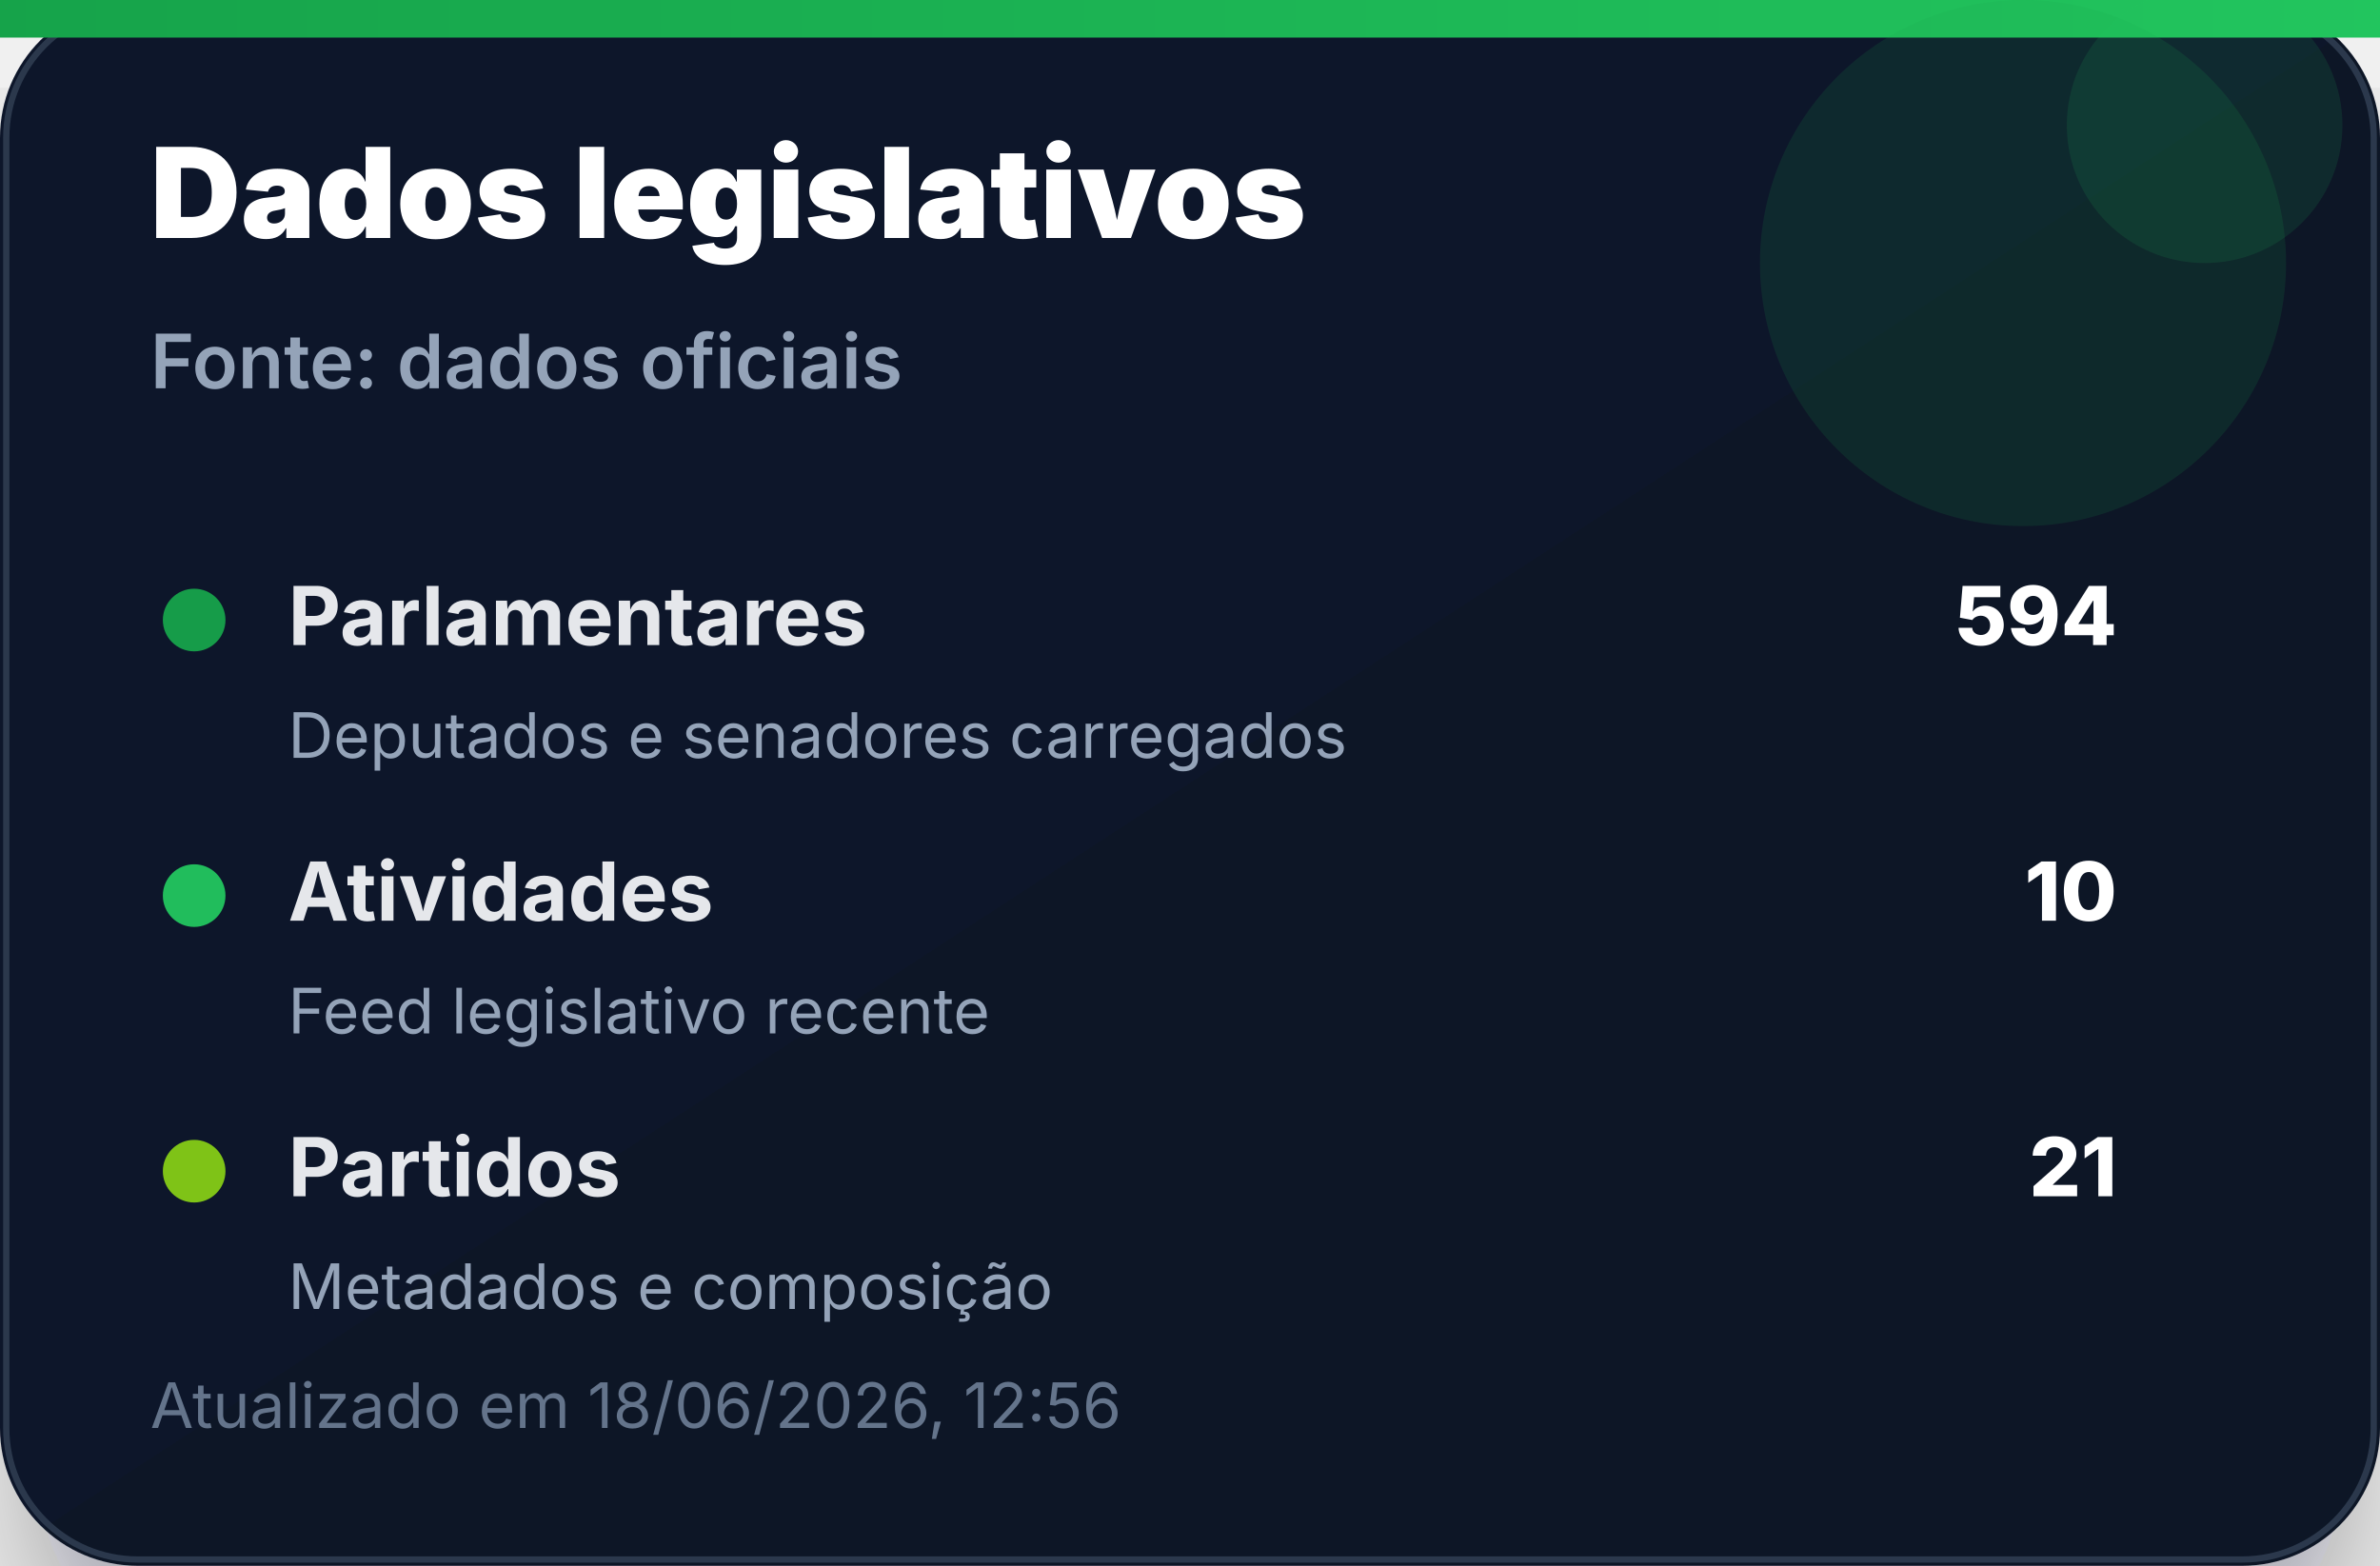
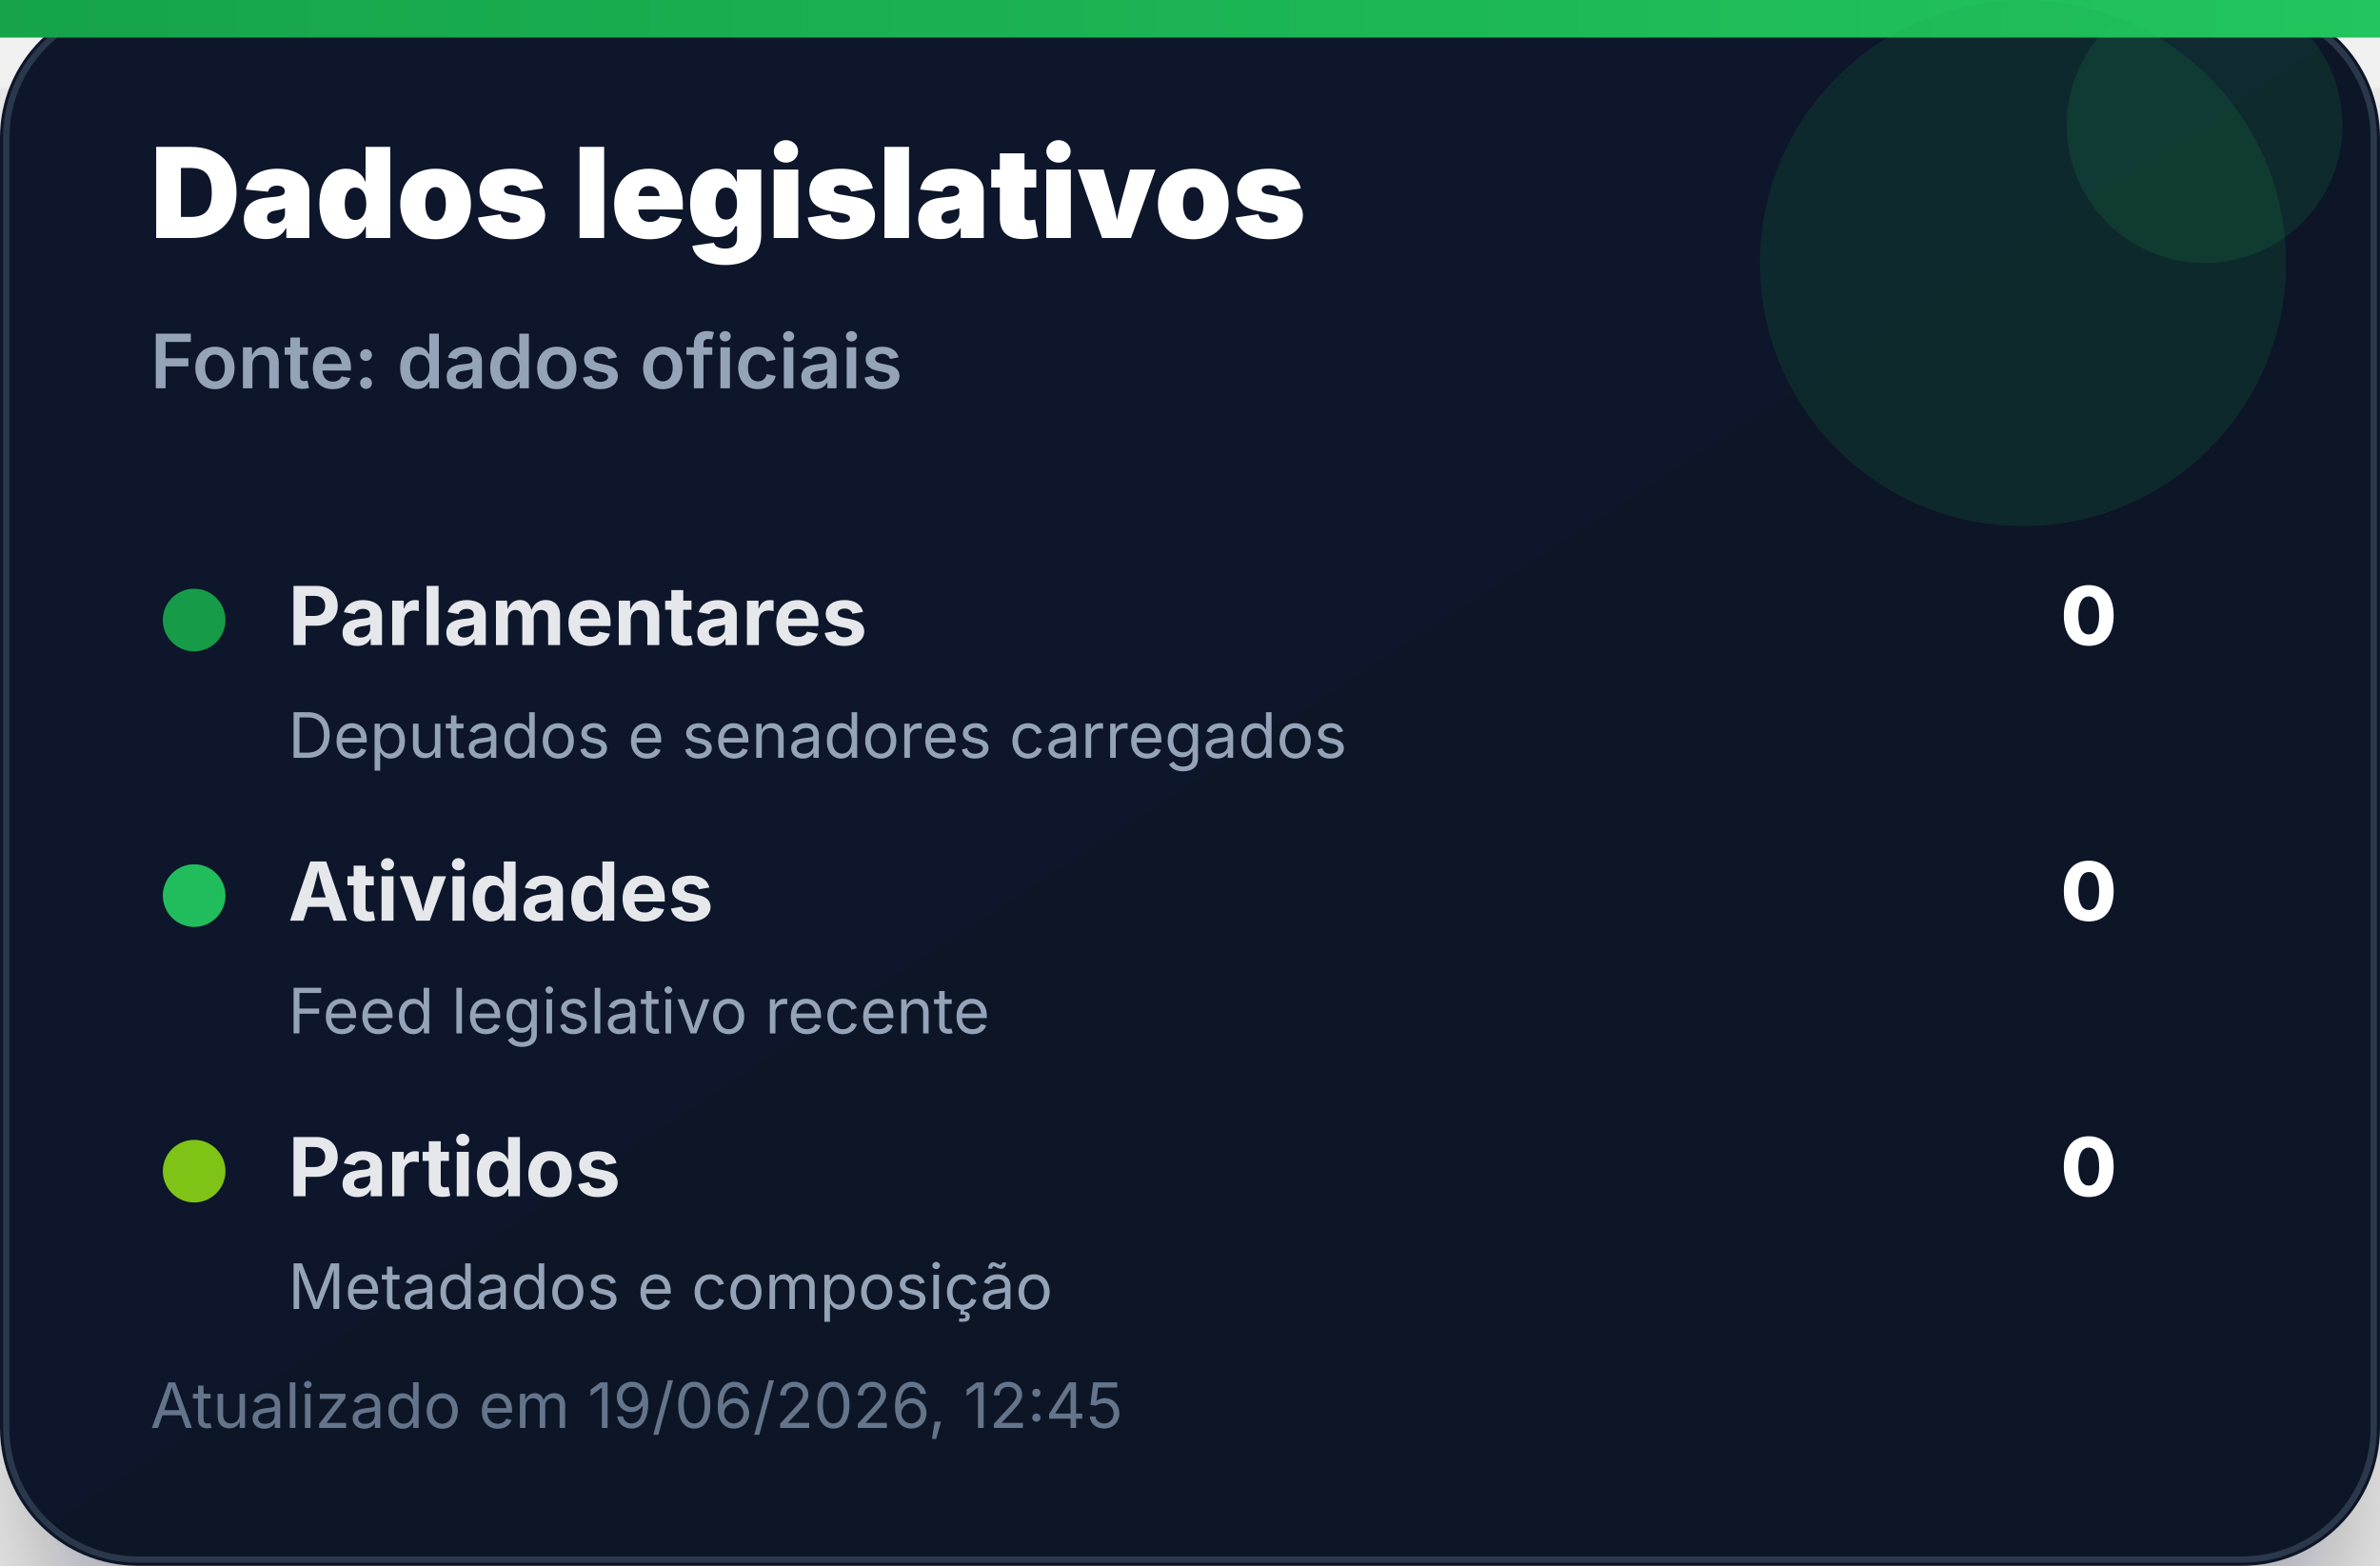
<svg xmlns="http://www.w3.org/2000/svg" width="380" height="250" viewBox="0 0 380 250" role="img" aria-label="Dados legislativos">
  <defs>
    <linearGradient id="bg" x1="0" x2="1" y1="0" y2="1">
      <stop offset="0%" stop-color="#0f172a" />
      <stop offset="100%" stop-color="#111827" />
    </linearGradient>
    <linearGradient id="accent" x1="0" x2="1">
      <stop offset="0%" stop-color="#16a34a" />
      <stop offset="100%" stop-color="#22c55e" />
    </linearGradient>
    <filter id="shadow" x="-20%" y="-20%" width="140%" height="140%">
      <feDropShadow dx="0" dy="14" stdDeviation="14" flood-color="#020617" flood-opacity="0.35" />
    </filter>
  </defs>
  <rect width="380" height="250" rx="22" fill="url(#bg)" filter="url(#shadow)" />
  <rect x="1" y="1" width="378" height="248" rx="21" fill="none" stroke="#334155" stroke-opacity="0.8" />
  <rect x="0" y="0" width="380" height="6" fill="url(#accent)" />
  <circle cx="323" cy="42" r="42" fill="#16a34a" opacity="0.14" />
  <circle cx="352" cy="20" r="22" fill="#22c55e" opacity="0.12" />
  <text x="24" y="38" font-family="Inter, Segoe UI, Arial, sans-serif" font-size="20" font-weight="900" fill="#ffffff">Dados legislativos</text>
  <text x="24" y="62" font-family="Inter, Segoe UI, Arial, sans-serif" font-size="12" font-weight="600" fill="#94a3b8">Fonte: dados oficiais</text>
  <g transform="translate(24 92)">
    <circle cx="7" cy="7" r="5" fill="#16a34a" opacity="0.95" />
    <text x="22" y="11" font-family="Inter, Segoe UI, Arial, sans-serif" font-size="13" font-weight="700" fill="#e5e7eb">Parlamentares</text>
-     <text x="314" y="11" text-anchor="end" font-family="Inter, Segoe UI, Arial, sans-serif" font-size="13" font-weight="800" fill="#ffffff">594</text>
+     <text x="314" y="11" text-anchor="end" font-family="Inter, Segoe UI, Arial, sans-serif" font-size="13" font-weight="800" fill="#ffffff">0</text>
    <text x="22" y="29" font-family="Inter, Segoe UI, Arial, sans-serif" font-size="10" fill="#94a3b8">Deputados e senadores carregados</text>
  </g>
  <g transform="translate(24 136)">
    <circle cx="7" cy="7" r="5" fill="#22c55e" opacity="0.95" />
    <text x="22" y="11" font-family="Inter, Segoe UI, Arial, sans-serif" font-size="13" font-weight="700" fill="#e5e7eb">Atividades</text>
-     <text x="314" y="11" text-anchor="end" font-family="Inter, Segoe UI, Arial, sans-serif" font-size="13" font-weight="800" fill="#ffffff">10</text>
+     <text x="314" y="11" text-anchor="end" font-family="Inter, Segoe UI, Arial, sans-serif" font-size="13" font-weight="800" fill="#ffffff">0</text>
    <text x="22" y="29" font-family="Inter, Segoe UI, Arial, sans-serif" font-size="10" fill="#94a3b8">Feed legislativo recente</text>
  </g>
  <g transform="translate(24 180)">
    <circle cx="7" cy="7" r="5" fill="#84cc16" opacity="0.95" />
    <text x="22" y="11" font-family="Inter, Segoe UI, Arial, sans-serif" font-size="13" font-weight="700" fill="#e5e7eb">Partidos</text>
-     <text x="314" y="11" text-anchor="end" font-family="Inter, Segoe UI, Arial, sans-serif" font-size="13" font-weight="800" fill="#ffffff">21</text>
+     <text x="314" y="11" text-anchor="end" font-family="Inter, Segoe UI, Arial, sans-serif" font-size="13" font-weight="800" fill="#ffffff">0</text>
    <text x="22" y="29" font-family="Inter, Segoe UI, Arial, sans-serif" font-size="10" fill="#94a3b8">Metadados e composição</text>
  </g>
-   <text x="24" y="228" font-family="Inter, Segoe UI, Arial, sans-serif" font-size="10" fill="#64748b">Atualizado em 18/06/2026, 12:56</text>
+   <text x="24" y="228" font-family="Inter, Segoe UI, Arial, sans-serif" font-size="10" fill="#64748b">Atualizado em 19/06/2026, 12:45</text>
</svg>
